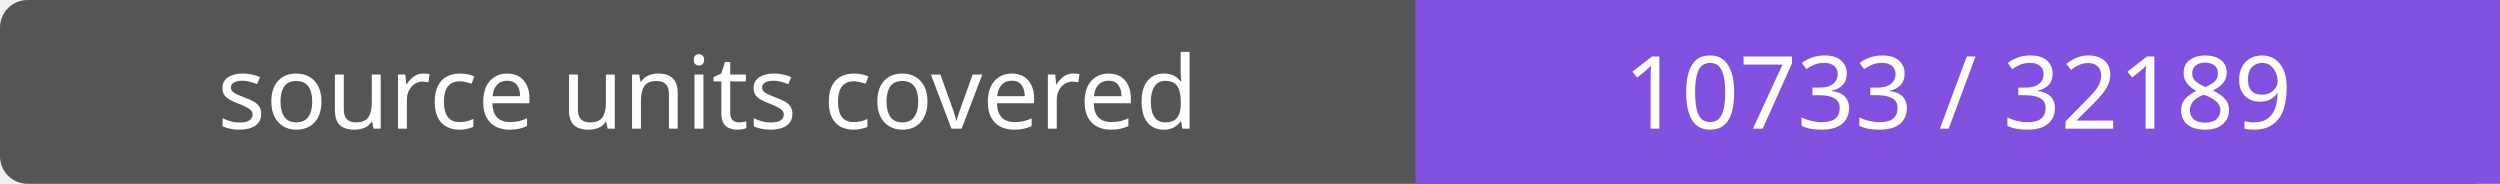
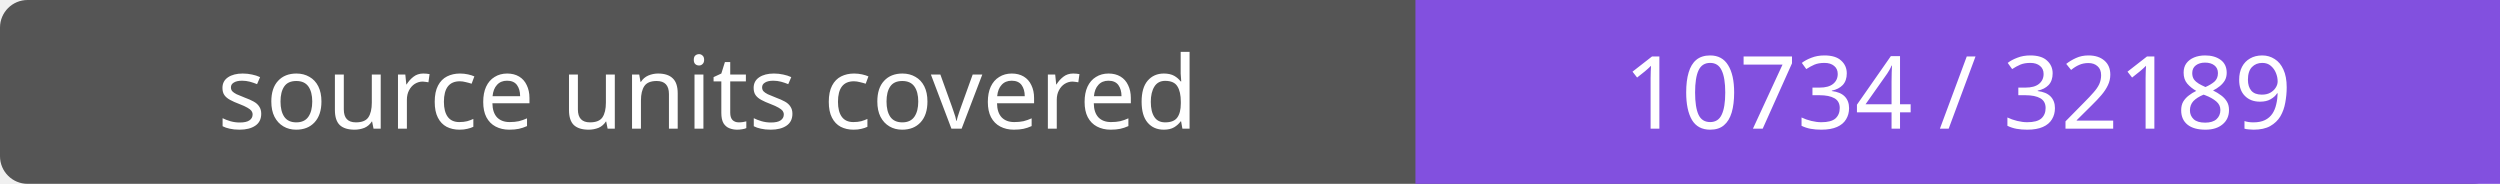
- <svg xmlns="http://www.w3.org/2000/svg" width="272" height="20" role="img" aria-label="source units covered: 10733 / 32189">
+ <svg xmlns="http://www.w3.org/2000/svg" width="272" height="20" role="img" aria-label="source units covered: 10734 / 32189">
  <rect width="272" height="20" rx="3" fill="#555" />
  <path fill="#8250df" d="M154 0h118v20H154z" />
  <g fill="#fff" text-anchor="middle" font-family="Verdana,sans-serif" font-size="11">
    <text x="77.0" y="14">source units covered</text>
-     <text x="213.0" y="14">10733 / 32189</text>
+     <text x="213.0" y="14">10734 / 32189</text>
  </g>
</svg>
